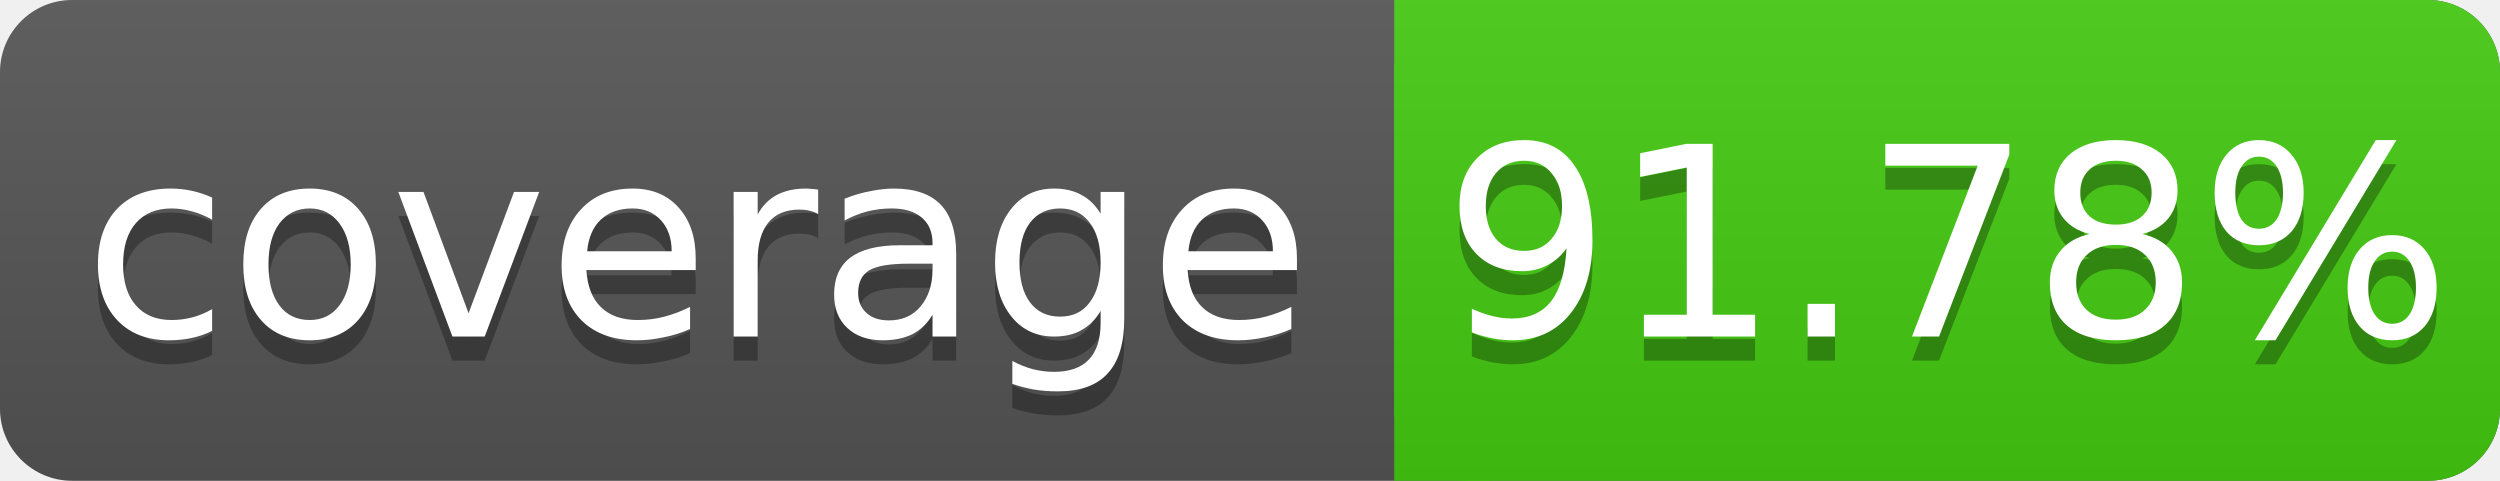
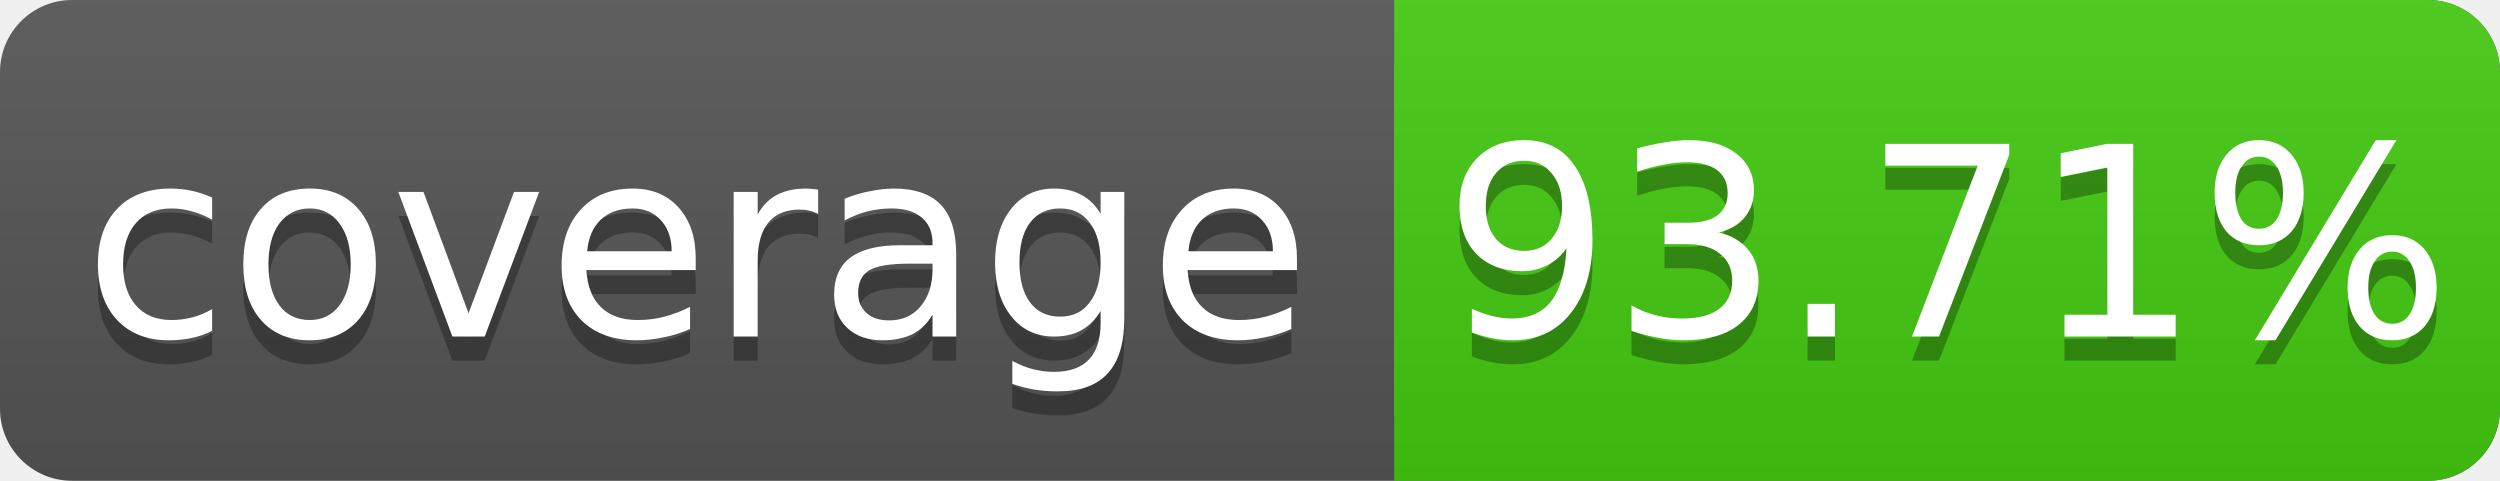
<svg xmlns="http://www.w3.org/2000/svg" width="104" height="20">
  <linearGradient id="s" x2="0" y2="100%">
    <stop offset="0" stop-color="#bbb" stop-opacity=".1" />
    <stop offset="1" stop-opacity=".1" />
  </linearGradient>
  <rect rx="3" width="104" height="20" fill="#555" />
  <rect rx="3" x="58" width="46" height="20" fill="#4c1" />
  <rect x="58" width="4" height="20" fill="#4c1" />
  <rect rx="3" width="104" height="20" fill="url(#s)" />
  <g fill="#fff" text-anchor="middle" font-family="DejaVu Sans,Verdana,Geneva,sans-serif" font-size="11">
    <text x="29" y="15" fill="#010101" fill-opacity=".3">coverage</text>
    <text x="29" y="14">coverage</text>
-     <text x="81" y="15" fill="#010101" fill-opacity=".3">91.78%</text>
-     <text x="81" y="14">91.78%</text>
+     <text x="81" y="15" fill="#010101" fill-opacity=".3">93.71%</text>
+     <text x="81" y="14">93.71%</text>
  </g>
</svg>
